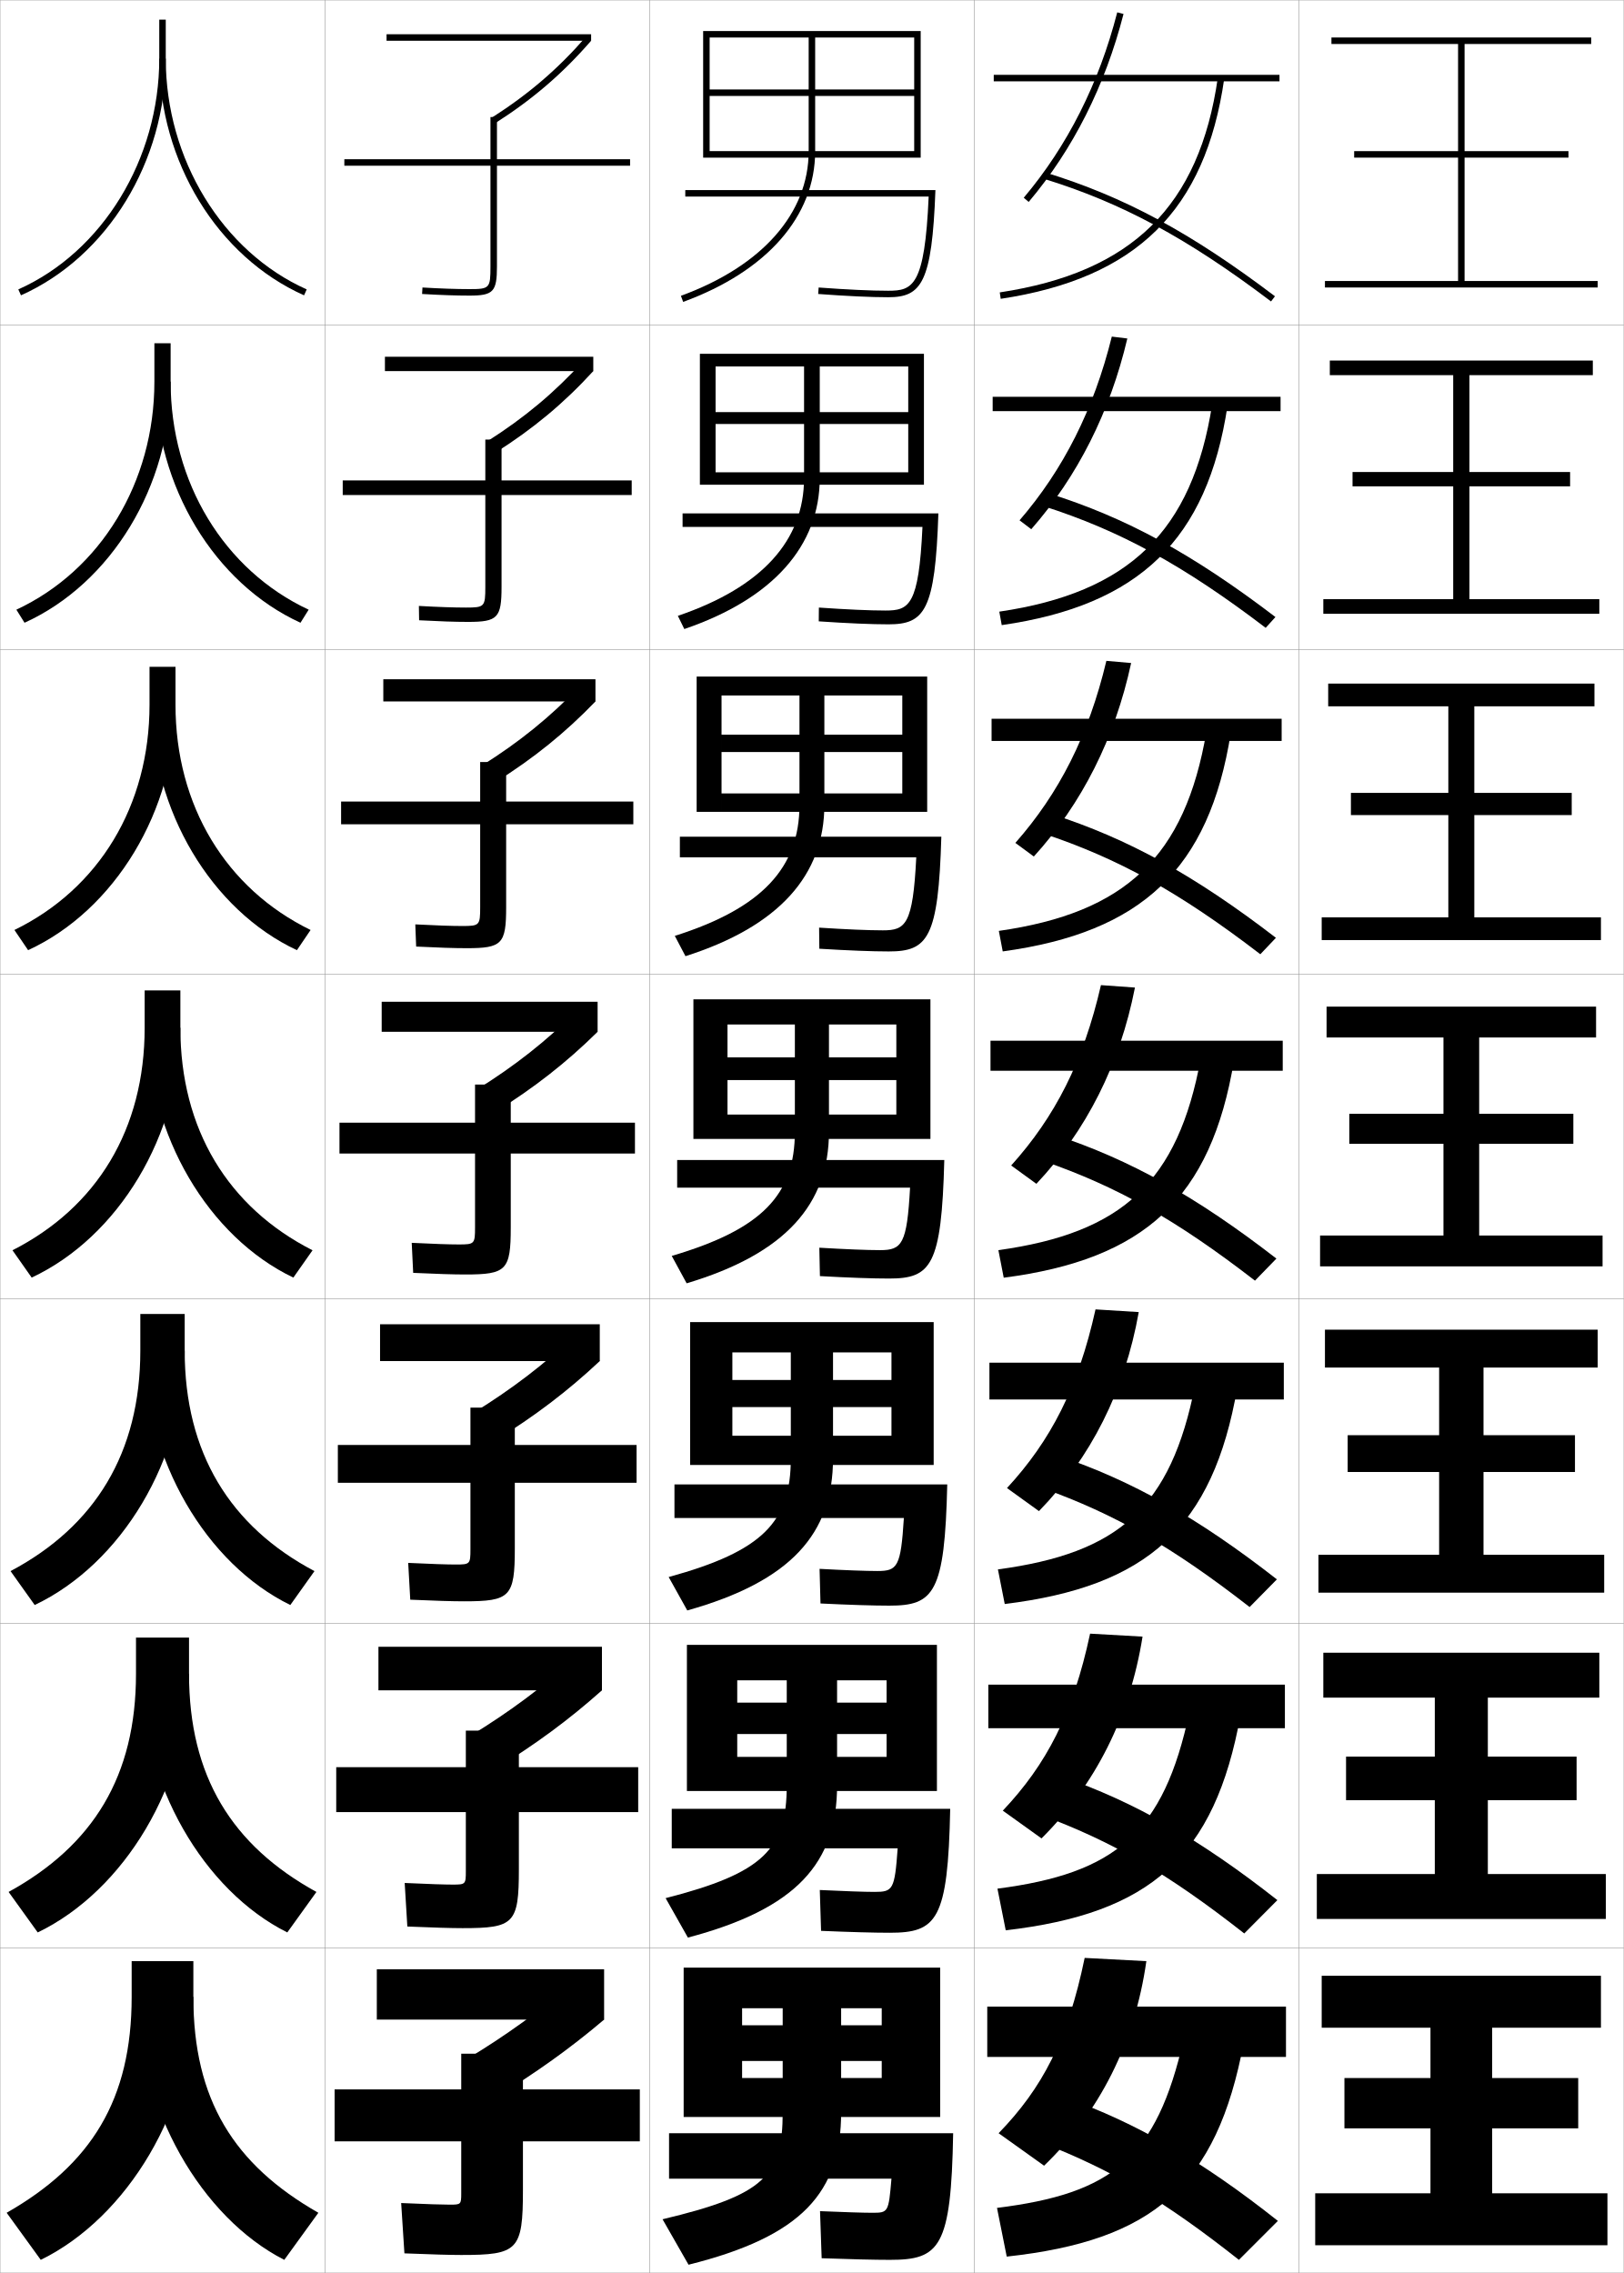
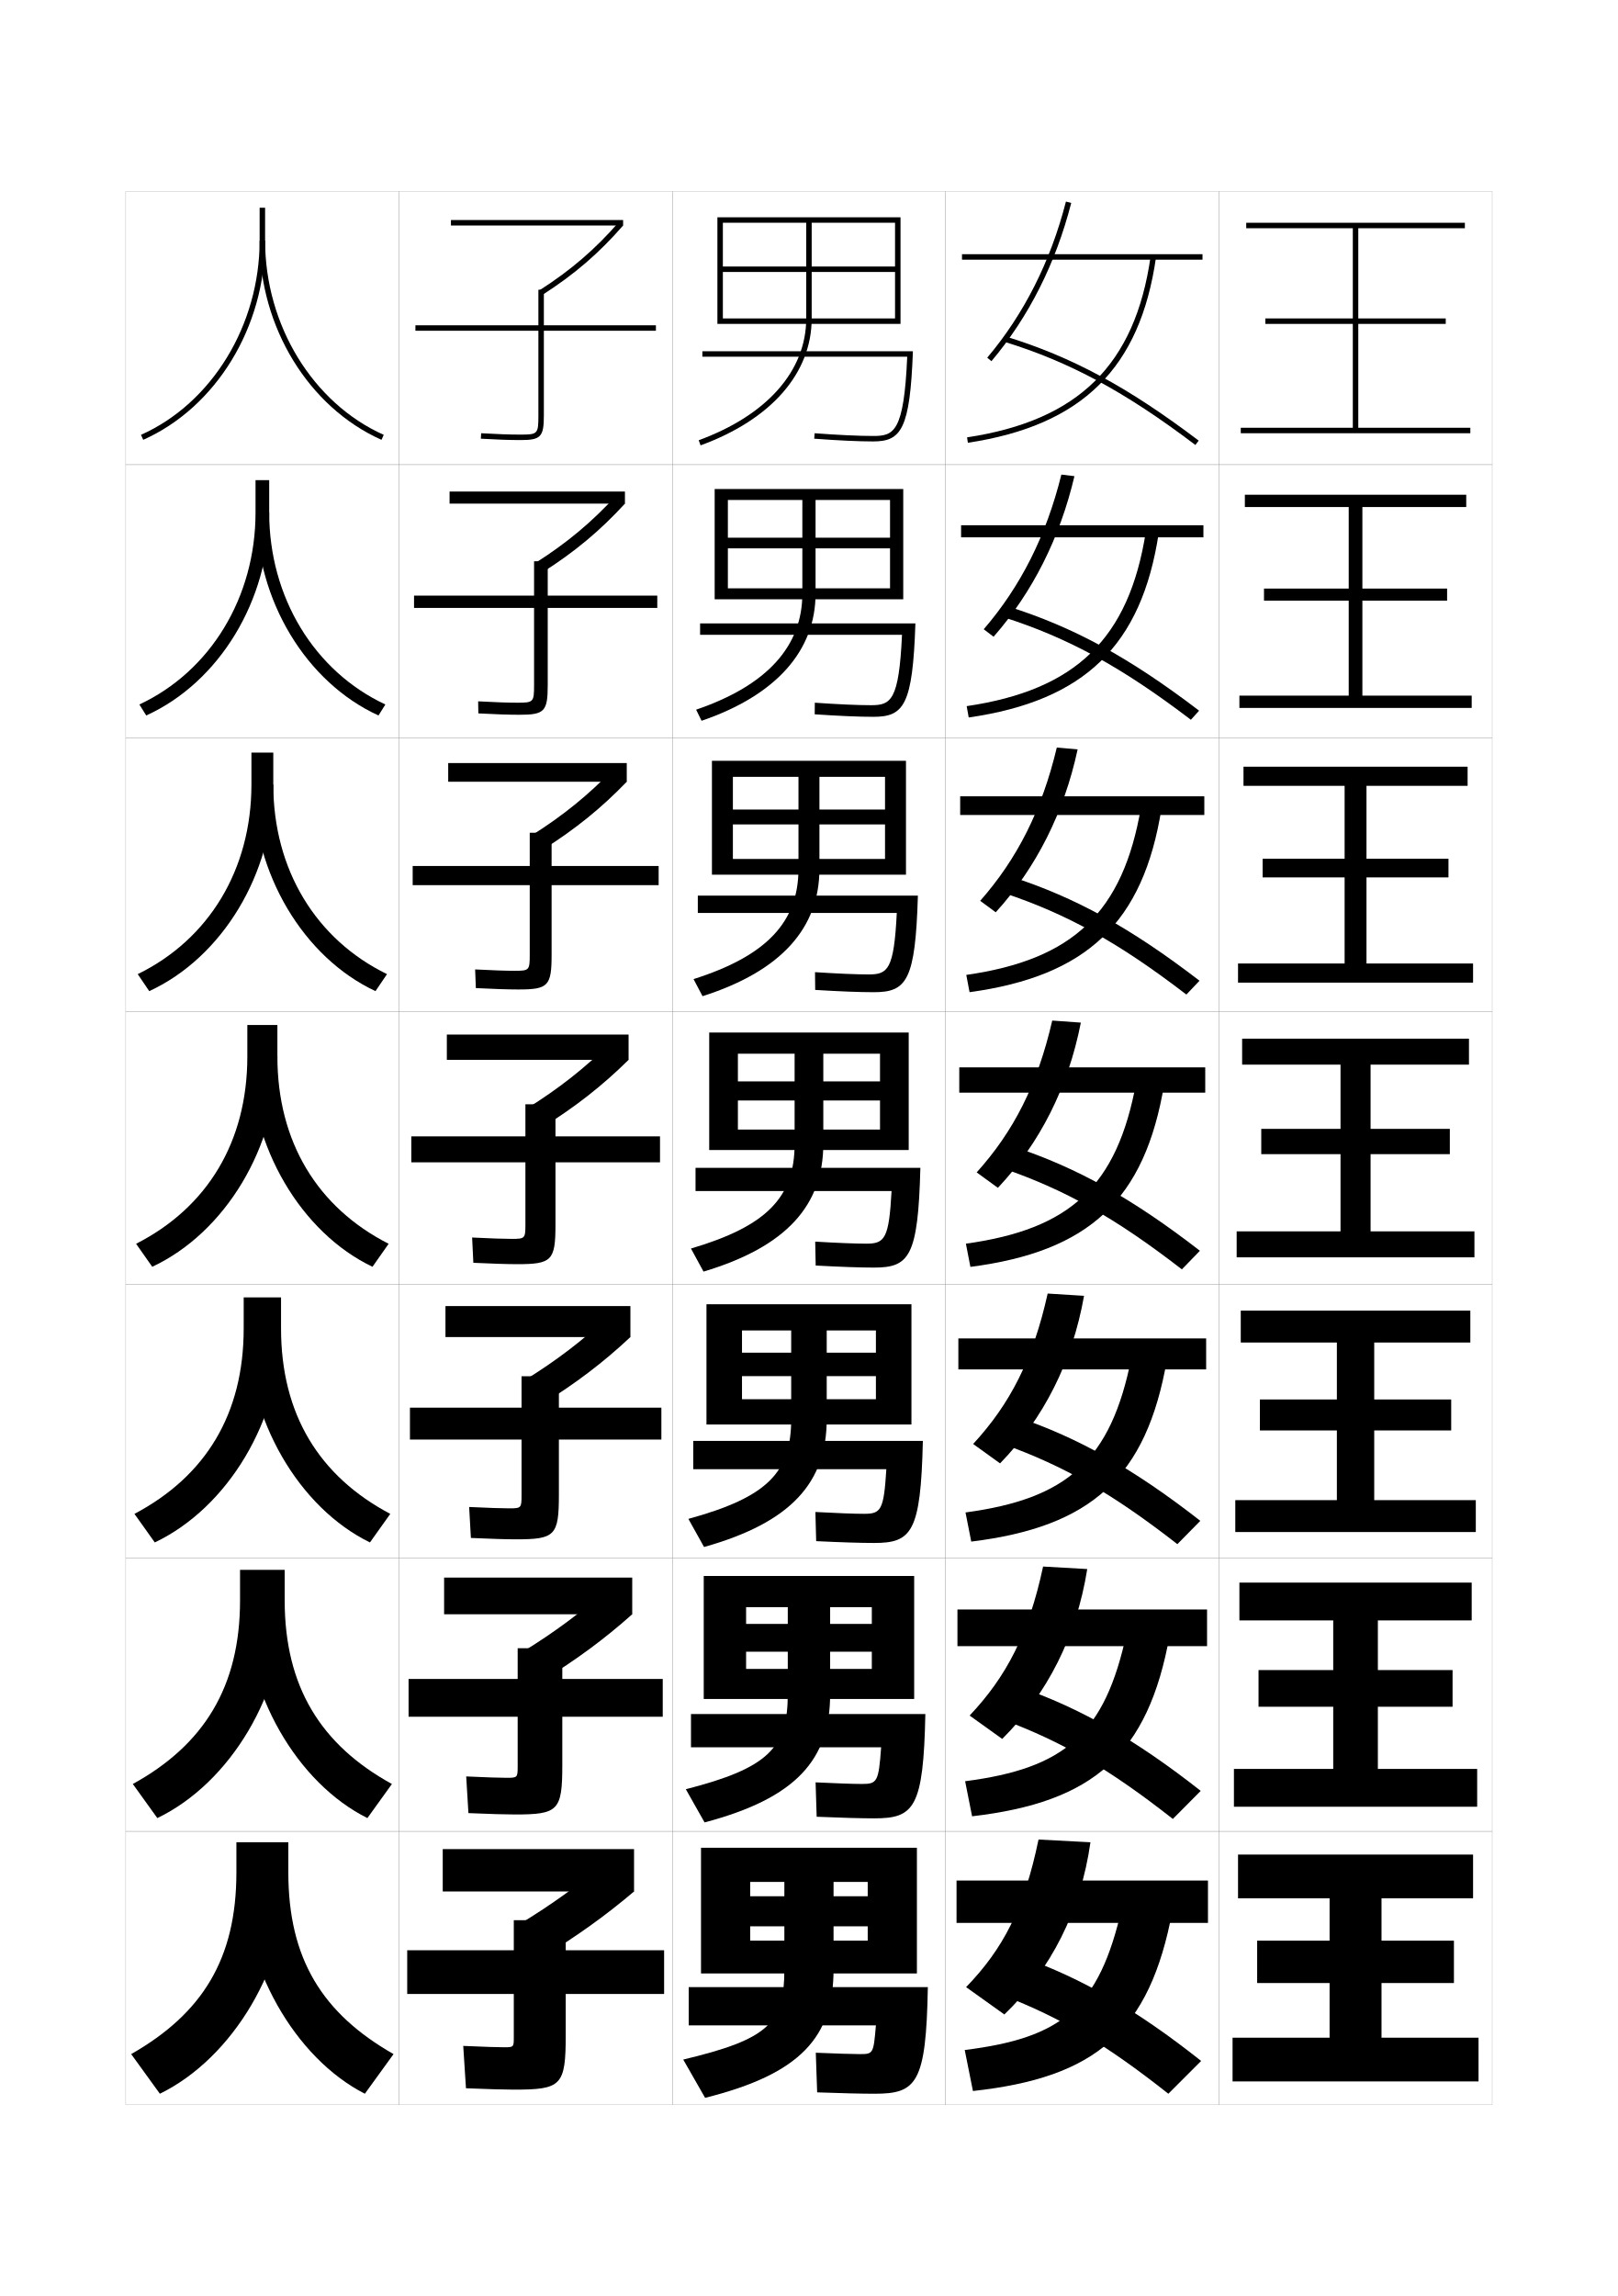
- <svg xmlns="http://www.w3.org/2000/svg" width="500.1" height="700.1" viewBox="0 0 500.1 700.1" overflow="visible" enable-background="new 0 0 500.1 700.1" xml:space="preserve">
-   <g id="glyphs">
+ <svg xmlns="http://www.w3.org/2000/svg" version="1.1" id="glyphs" x="0px" y="0px" width="592px" height="840px" viewBox="0 0 592 840" enable-background="new 0 0 592 840" xml:space="preserve">
+   <g>
+     <rect x="46" y="70" fill="none" stroke="#999999" stroke-width="0.1" width="100" height="100" />
+     <rect x="146" y="70" fill="none" stroke="#999999" stroke-width="0.1" width="100" height="100" />
+     <rect x="246" y="70" fill="none" stroke="#999999" stroke-width="0.1" width="100" height="100" />
+     <rect x="346" y="70" fill="none" stroke="#999999" stroke-width="0.1" width="100" height="100" />
+     <rect x="46" y="170" fill="none" stroke="#999999" stroke-width="0.1" width="100" height="100" />
+     <rect x="146" y="170" fill="none" stroke="#999999" stroke-width="0.1" width="100" height="100" />
+     <rect x="246" y="170" fill="none" stroke="#999999" stroke-width="0.1" width="100" height="100" />
+     <rect x="346" y="170" fill="none" stroke="#999999" stroke-width="0.1" width="100" height="100" />
+     <rect x="46" y="270" fill="none" stroke="#999999" stroke-width="0.1" width="100" height="100" />
+     <rect x="146" y="270" fill="none" stroke="#999999" stroke-width="0.1" width="100" height="100" />
+     <rect x="246" y="270" fill="none" stroke="#999999" stroke-width="0.1" width="100" height="100" />
+     <rect x="346" y="270" fill="none" stroke="#999999" stroke-width="0.1" width="100" height="100" />
+     <rect x="46" y="370" fill="none" stroke="#999999" stroke-width="0.1" width="100" height="100" />
+     <rect x="146" y="370" fill="none" stroke="#999999" stroke-width="0.1" width="100" height="100" />
+     <rect x="246" y="370" fill="none" stroke="#999999" stroke-width="0.1" width="100" height="100" />
+     <rect x="346" y="370" fill="none" stroke="#999999" stroke-width="0.1" width="100" height="100" />
+     <rect x="46" y="470" fill="none" stroke="#999999" stroke-width="0.1" width="100" height="100" />
+     <rect x="146" y="470" fill="none" stroke="#999999" stroke-width="0.1" width="100" height="100" />
+     <rect x="246" y="470" fill="none" stroke="#999999" stroke-width="0.1" width="100" height="100" />
+     <rect x="346" y="470" fill="none" stroke="#999999" stroke-width="0.1" width="100" height="100" />
+     <rect x="46" y="570" fill="none" stroke="#999999" stroke-width="0.1" width="100" height="100" />
+     <rect x="146" y="570" fill="none" stroke="#999999" stroke-width="0.1" width="100" height="100" />
+     <rect x="246" y="570" fill="none" stroke="#999999" stroke-width="0.1" width="100" height="100" />
+     <rect x="346" y="570" fill="none" stroke="#999999" stroke-width="0.1" width="100" height="100" />
+     <rect x="46" y="670" fill="none" stroke="#999999" stroke-width="0.1" width="100" height="100" />
+     <rect x="146" y="670" fill="none" stroke="#999999" stroke-width="0.1" width="100" height="100" />
+     <rect x="246" y="670" fill="none" stroke="#999999" stroke-width="0.1" width="100" height="100" />
+     <rect x="346" y="670" fill="none" stroke="#999999" stroke-width="0.1" width="100" height="100" />
+     <rect x="446" y="70" fill="none" stroke="#999999" stroke-width="0.1" width="100" height="100" />
+     <rect x="446" y="170" fill="none" stroke="#999999" stroke-width="0.1" width="100" height="100" />
+     <rect x="446" y="270" fill="none" stroke="#999999" stroke-width="0.1" width="100" height="100" />
+     <rect x="446" y="370" fill="none" stroke="#999999" stroke-width="0.1" width="100" height="100" />
+     <rect x="446" y="470" fill="none" stroke="#999999" stroke-width="0.1" width="100" height="100" />
+     <rect x="446" y="570" fill="none" stroke="#999999" stroke-width="0.1" width="100" height="100" />
+     <rect x="446" y="670" fill="none" stroke="#999999" stroke-width="0.1" width="100" height="100" />
+   </g>
+   <g>
+     <path d="M240,119h-41v-13h-2v13h-45v2h45v31c0,6.738-0.243,7-6.5,7c-3.961,0-8.82-0.167-14.441-0.498   l-0.117,1.996C181.602,160.831,186.5,161,190.5,161c7.388,0,8.5-1.178,8.5-9v-31h41V119z" />
+     <path d="M151.5,217.917v4.5h43.917v28.25c0,6.184-0.218,6.417-6,6.417   c-3.638,0-8.465-0.167-14.461-0.499l0.071,4.414   C181.181,261.331,186.173,261.5,190.083,261.5c9.151,0,10.333-1.218,10.333-10.833   v-28.25H240.5v-4.5h-40.084v-12.583h-4.999v12.583H151.5z" />
+     <path d="M151,316.833v7h42.833v25.5c0,5.63-0.192,5.833-5.5,5.833   c-3.314,0-8.107-0.167-14.48-0.5l0.261,6.832   C180.76,361.83,185.847,362,189.667,362c10.914,0,12.167-1.259,12.167-12.667v-25.5H241   v-7h-39.167v-12.167h-8v12.167H151z" />
+     <path d="M150.5,425.25h41.75V448c0,5.075-0.167,5.25-5,5.25c-2.99,0-7.751-0.167-14.5-0.5l0.45,9.25   c7.139,0.33,12.319,0.5,16.05,0.5c12.677,0,14-1.299,14-14.5v-22.75h38.25v-9.5h-38.25V404h-11v11.75   H150.5V425.25z" />
+     <path d="M150,515v11.667h40.833v20.499c0,4.521-0.142,4.667-4.5,4.667   c-2.667,0-7.542-0.158-14.667-0.5l0.634,11.334   c7.631,0.332,12.892,0.499,16.533,0.499c14.274,0,15.667-1.339,15.667-16.333   v-20.166h37.5V515h-37.5v-11.5h-13.667V515H150z" />
+     <path d="M149.5,614.25v13.833h39.917v18.25c0,3.967-0.116,4.084-4,4.084   c-2.343,0-7.334-0.149-14.833-0.5l0.816,13.416c8.124,0.336,13.465,0.5,17.017,0.5   c15.872,0,17.333-1.379,17.333-18.166v-17.584h36.75V614.25h-36.75V603h-16.333v11.25H149.5z" />
+     <path d="M188,745.5c0,3.412-0.091,3.5-3.5,3.5c-2.02,0-7.125-0.141-15-0.5l1,15.5   c8.616,0.339,14.038,0.5,17.5,0.5c17.469,0,19-1.419,19-20v-15h36v-16h-36v-11h-19v11h-39v16h39V745.5z" />
+   </g>
+   <g>
+     <rect x="165" y="80.5" width="63" height="2" />
+     <rect x="164.5" y="179.833" width="64.167" height="4.417" />
+     <rect x="164" y="279.167" width="65.333" height="6.833" />
+     <rect x="163.5" y="378.5" width="66.5" height="9.25" />
+     <rect x="163" y="477.833" width="67.667" height="11.334" />
+     <rect x="162.5" y="577.167" width="68.833" height="13.416" />
+     <rect x="162" y="676.5" width="70" height="15.5" />
+   </g>
+   <g>
+     <path d="M197.461,106.158l1.078,1.685C210.119,100.433,219.205,92.617,228,82.5l-1.51-1.312   C217.826,91.155,208.873,98.855,197.461,106.158z" />
+     <path d="M228.667,184.25l-3.175-3.011c-8.888,9.747-18.097,17.427-29.608,24.725   l2.648,3.404C210.245,201.944,219.605,194.152,228.667,184.25z" />
+     <path d="M229.333,286l-4.84-4.708c-9.112,9.527-18.577,17.187-30.187,24.48   l4.219,5.123C210.371,303.456,220.005,295.687,229.333,286z" />
+     <path d="M230,387.75l-6.505-6.406c-9.336,9.308-19.057,16.946-30.765,24.235l5.789,6.842   C210.497,404.967,220.405,397.222,230,387.75z" />
+     <path d="M230.667,489.167l-7.503-8.104c-9.56,9.088-19.536,16.705-31.343,23.99   l6.693,8.562C210.623,506.145,220.805,498.423,230.667,489.167z" />
+     <path d="M231.333,590.583l-8.502-9.802c-9.784,8.868-20.016,16.465-31.921,23.745   l7.596,10.28C210.749,607.322,221.206,599.625,231.333,590.583z" />
+     <path d="M222.5,680.5c-10.008,8.648-20.496,16.225-32.5,23.5l8.5,12c12.375-7.5,23.105-15.174,33.5-24   L222.5,680.5z" />
+   </g>
+   <path d="M295,81.5v35c0,19.165-14.34,35.407-39.344,44.561l0.688,1.878  C282.182,153.479,297,136.553,297,116.5v-35h30.5v16h-63v2h63v17h-63v2h65v-39h-67v39h2v-37H295z" />
+   <g>
+     <path d="M261.5,178.917V219.25h4.833v-36.334h27.25v34.25   c0,19.27-12.935,33.631-38.87,42.468l1.99,4.065   c27.373-9.343,41.713-25.706,41.713-46.533v-34.25h27.251v13.792h-59.334v3.916   h59.334v14.625h-59.334V219.25H330.5v-40.333H261.5z" />
+     <path d="M260.5,278.333V320h7.667v-35.792h24v33.625c0,19.374-11.531,31.855-38.396,40.374   l3.292,6.252c28.908-9.227,42.771-25.025,42.771-46.626v-33.625h24.001v11.958   h-55.667v5.458h55.667V314.25h-55.667V320H331.5v-41.667H260.5z" />
+     <path d="M259.5,377.75v43H270V385.5h20.75v33c0,19.479-10.126,30.079-37.922,38.28l4.594,8.439   C287.865,456.109,301.25,440.875,301.25,418.5v-33H322v10.125h-52v7h52v10.625h-52v7.5h62.5v-43H259.5z" />
+     <path d="M258.5,477.166v44h13V486.75h18v32.416c0,19.533-8.595,28.551-37.614,36.521   l5.729,10.293C289.594,556.986,302.5,542.315,302.5,519.166V486.75h18v8.125h-49v8.584h49v8.457h-49   v9.25h62v-44H258.5z" />
+     <path d="M257.5,576.583v45H273V588h15.25v31.833c0,19.586-7.063,27.021-37.307,34.761   l6.865,12.146C291.322,657.862,303.75,643.756,303.75,619.833V588H319v6.125h-46v10.167h46v6.291   h-46v11h61.5v-45H257.5z" />
+   </g>
+   <path d="M287,688.5v32c0,19.64-5.531,25.492-37,33l8,14c35.05-8.761,47-22.304,47-47v-32h12.5v5.25h-43v11  h43V710h-43v12h61v-46h-79v46h18v-33.5H287z" />
+   <g>
+     <rect x="350" y="688" width="92" height="15.5" />
+     <rect x="350.333" y="588.833" width="91.333" height="13.417" />
+     <rect x="350.667" y="489.667" width="90.666" height="11.333" />
+     <rect x="351" y="390.5" width="90" height="9.25" />
+     <rect x="351.333" y="291.333" width="89.333" height="6.833" />
+     <rect x="351.667" y="192.167" width="88.666" height="4.417" />
+     <rect x="352" y="93" width="88" height="2" />
+   </g>
+   <g>
+     <path d="M380,673c-5.215,25.271-13.062,40.123-26.5,54l14,10c17.047-16.439,27.924-37.813,31.5-63   L380,673z" />
+     <path d="M381.672,573.125c-5.285,24.712-13.44,40.291-26.883,54.518l11.922,8.548   c16.483-16.4,27.185-37.458,31.117-62.149L381.672,573.125z" />
+     <path d="M383.344,473.251c-5.355,24.153-13.817,40.459-27.266,55.034l9.844,7.097   c15.919-16.361,26.446-37.104,30.734-61.299L383.344,473.251z" />
+     <path d="M385.016,373.376c-5.426,23.595-14.194,40.627-27.648,55.552l7.766,5.645   c15.355-16.322,25.707-36.748,30.352-60.448L385.016,373.376z" />
+     <path d="M394.312,274.166l-7.625-0.665c-5.496,23.036-14.571,40.795-28.031,56.069   l5.687,4.193C379.135,317.48,389.312,297.37,394.312,274.166z" />
+     <path d="M393.141,174.208l-4.781-0.582c-5.567,22.478-14.949,40.964-28.413,56.587   l3.607,2.741C377.782,216.71,387.783,196.916,393.141,174.208z" />
+     <path d="M361.235,130.855l1.529,1.289c13.664-16.204,23.49-35.683,29.204-57.896   l-1.938-0.498C384.394,95.67,374.705,114.883,361.235,130.855z" />
+   </g>
+   <g>
+     <path d="M367,730c21.287,8.312,37.229,17.61,60.5,36l12-12c-23.521-18.649-43.721-30.287-65.5-38   L367,730z" />
+     <path d="M429.149,665.466l10.201-10.266c-23.925-18.814-44.178-30.355-66.385-38.026   l-5.932,11.985C388.792,637.317,405.467,646.894,429.149,665.466z" />
+     <path d="M430.799,564.933l8.402-8.531c-24.329-18.979-44.634-30.424-67.271-38.053   l-4.861,9.971C389.297,536.323,406.704,546.177,430.799,564.933z" />
+     <path d="M432.448,464.398l6.604-6.797c-24.733-19.145-45.091-30.491-68.155-38.079   l-3.793,7.956C389.802,435.329,407.941,445.46,432.448,464.398z" />
+     <path d="M434.098,363.864l4.805-5.062c-25.138-19.31-45.548-30.559-69.041-38.105   l-2.724,5.941C390.307,334.334,409.178,344.743,434.098,363.864z" />
+     <path d="M435.747,263.331l3.006-3.328c-25.541-19.475-46.004-30.627-69.926-38.132   l-1.654,3.927C390.812,233.34,410.415,244.026,435.747,263.331z" />
+     <path d="M367.207,124.956c24.109,7.39,44.445,18.354,70.189,37.841l1.207-1.594   c-25.945-19.64-46.46-30.695-70.811-38.159L367.207,124.956z" />
+   </g>
+   <g>
+     <path d="M353,750l3,15c44.863-4.904,64.684-21.497,73-66l-18.5-1   C402.131,734.83,388.452,745.576,353,750z" />
+     <path d="M353.142,651.669l2.55,12.829c44.352-5.144,64.406-22.452,72.307-66.308   l-15.747-0.881C404.332,634.603,389.48,646.952,353.142,651.669z" />
+     <path d="M353.284,553.337l2.099,10.659c43.84-5.384,64.13-23.406,71.614-66.615   l-12.994-0.762C406.533,534.374,390.508,548.327,353.284,553.337z" />
+     <path d="M353.426,455.006l1.648,8.488c43.328-5.623,63.853-24.361,70.921-66.923   l-10.24-0.642C408.734,434.146,391.536,449.703,353.426,455.006z" />
+     <path d="M353.567,356.674l1.198,6.318c42.815-5.856,63.575-25.323,70.228-67.231   l-7.487-0.522C410.935,333.911,392.564,351.083,353.567,356.674z" />
+     <path d="M353.709,258.343l0.749,4.148c42.303-6.089,63.298-26.285,69.534-67.54   l-4.734-0.402C413.136,233.676,393.594,252.463,353.709,258.343z" />
+     <path d="M353.851,160.011l0.299,1.978c41.79-6.322,63.021-27.246,68.841-67.848   l-1.98-0.283C415.336,133.441,394.623,153.844,353.851,160.011z" />
+   </g>
+   <g>
+     <polygon points="497,156.5 497,118.5 529,118.5 529,116.5 497,116.5 497,83.5 536,83.5 536,81.5 456,81.5 456,83.5 495,83.5    495,116.5 463,116.5 463,118.5 495,118.5 495,156.5 454,156.5 454,158.5 538,158.5 538,156.5  " />
+     <polygon points="455.5,181 455.5,185.5 493.5,185.5 493.5,215.333 462.5,215.333 462.5,219.75    493.5,219.75 493.5,254.5 453.5,254.5 453.5,259 538.5,259 538.5,254.5 498.5,254.5 498.5,219.75    529.5,219.75 529.5,215.333 498.5,215.333 498.5,185.5 536.5,185.5 536.5,181  " />
+     <polygon points="455,280.5 455,287.5 492,287.5 492,314.167 462,314.167 462,321 492,321 492,352.5 453,352.5 453,359.5    539,359.5 539,352.5 500,352.5 500,321 530,321 530,314.167 500,314.167 500,287.5 537,287.5 537,280.5  " />
+     <polygon points="454.5,380 454.5,389.5 490.5,389.5 490.5,413 461.5,413 461.5,422.25 490.5,422.25 490.5,450.5 452.5,450.5    452.5,460 539.5,460 539.5,450.5 501.5,450.5 501.5,422.25 530.5,422.25 530.5,413 501.5,413 501.5,389.5 537.5,389.5 537.5,380     " />
+     <polygon points="454,479.5 454,491.166 489.166,491.166 489.166,512 461,512 461,523.333    489.166,523.333 489.166,548.833 452,548.833 452,560.5 540,560.5 540,548.833 502.833,548.833    502.833,523.333 531,523.333 531,512 502.833,512 502.833,491.166 538,491.166 538,479.5  " />
+     <polygon points="453.5,579 453.5,592.833 487.833,592.833 487.833,611 460.5,611 460.5,624.417    487.833,624.417 487.833,647.167 451.5,647.167 451.5,661 540.5,661 540.5,647.167    504.167,647.167 504.167,624.417 531.5,624.417 531.5,611 504.167,611 504.167,592.833    538.5,592.833 538.5,579  " />
+     <polygon points="505.5,745.5 505.5,725.5 532,725.5 532,710 505.5,710 505.5,694.5 539,694.5 539,678.5 453,678.5 453,694.5    486.5,694.5 486.5,710 460,710 460,725.5 486.5,725.5 486.5,745.5 451,745.5 451,761.5 541,761.5 541,745.5  " />
+   </g>
+   <g>
    <g>
-       <rect x="0.05" y="0.05" fill="none" stroke="#999999" stroke-width="0.1" width="100" height="100" />
-       <rect x="100.05" y="0.05" fill="none" stroke="#999999" stroke-width="0.1" width="100" height="100" />
-       <rect x="200.05" y="0.05" fill="none" stroke="#999999" stroke-width="0.1" width="100" height="100" />
-       <rect x="300.05" y="0.05" fill="none" stroke="#999999" stroke-width="0.1" width="100" height="100" />
-       <rect x="0.05" y="100.05" fill="none" stroke="#999999" stroke-width="0.1" width="100" height="100" />
-       <rect x="100.05" y="100.05" fill="none" stroke="#999999" stroke-width="0.1" width="100" height="100" />
-       <rect x="200.05" y="100.05" fill="none" stroke="#999999" stroke-width="0.1" width="100" height="100" />
-       <rect x="300.05" y="100.05" fill="none" stroke="#999999" stroke-width="0.1" width="100" height="100" />
-       <rect x="0.05" y="200.05" fill="none" stroke="#999999" stroke-width="0.1" width="100" height="100" />
-       <rect x="100.05" y="200.05" fill="none" stroke="#999999" stroke-width="0.1" width="100" height="100" />
-       <rect x="200.05" y="200.05" fill="none" stroke="#999999" stroke-width="0.1" width="100" height="100" />
-       <rect x="300.05" y="200.05" fill="none" stroke="#999999" stroke-width="0.1" width="100" height="100" />
-       <rect x="0.05" y="300.05" fill="none" stroke="#999999" stroke-width="0.1" width="100" height="100" />
-       <rect x="100.05" y="300.05" fill="none" stroke="#999999" stroke-width="0.1" width="100" height="100" />
-       <rect x="200.05" y="300.05" fill="none" stroke="#999999" stroke-width="0.1" width="100" height="100" />
-       <rect x="300.05" y="300.05" fill="none" stroke="#999999" stroke-width="0.1" width="100" height="100" />
-       <rect x="0.05" y="400.05" fill="none" stroke="#999999" stroke-width="0.1" width="100" height="100" />
-       <rect x="100.05" y="400.05" fill="none" stroke="#999999" stroke-width="0.1" width="100" height="100" />
-       <rect x="200.05" y="400.05" fill="none" stroke="#999999" stroke-width="0.1" width="100" height="100" />
-       <rect x="300.05" y="400.05" fill="none" stroke="#999999" stroke-width="0.1" width="100" height="100" />
-       <rect x="0.05" y="500.05" fill="none" stroke="#999999" stroke-width="0.1" width="100" height="100" />
-       <rect x="100.05" y="500.05" fill="none" stroke="#999999" stroke-width="0.1" width="100" height="100" />
-       <rect x="200.05" y="500.05" fill="none" stroke="#999999" stroke-width="0.1" width="100" height="100" />
-       <rect x="300.05" y="500.05" fill="none" stroke="#999999" stroke-width="0.1" width="100" height="100" />
-       <rect x="0.05" y="600.05" fill="none" stroke="#999999" stroke-width="0.1" width="100" height="100" />
-       <rect x="100.05" y="600.05" fill="none" stroke="#999999" stroke-width="0.1" width="100" height="100" />
-       <rect x="200.05" y="600.05" fill="none" stroke="#999999" stroke-width="0.1" width="100" height="100" />
-       <rect x="300.05" y="600.05" fill="none" stroke="#999999" stroke-width="0.1" width="100" height="100" />
-       <rect x="400.05" y="0.05" fill="none" stroke="#999999" stroke-width="0.1" width="100" height="100" />
-       <rect x="400.05" y="100.05" fill="none" stroke="#999999" stroke-width="0.1" width="100" height="100" />
-       <rect x="400.05" y="200.05" fill="none" stroke="#999999" stroke-width="0.1" width="100" height="100" />
-       <rect x="400.05" y="300.05" fill="none" stroke="#999999" stroke-width="0.1" width="100" height="100" />
-       <rect x="400.05" y="400.05" fill="none" stroke="#999999" stroke-width="0.1" width="100" height="100" />
-       <rect x="400.05" y="500.05" fill="none" stroke="#999999" stroke-width="0.1" width="100" height="100" />
-       <rect x="400.05" y="600.05" fill="none" stroke="#999999" stroke-width="0.1" width="100" height="100" />
+       <path d="M95,76v12c0,30.923-17.444,59.491-43.408,71.087l0.816,1.826    C79.08,149.001,97,119.699,97,88V76H95z" />
+       <path d="M95,88c0,31.699,17.92,61.001,44.592,72.913l0.816-1.826    C114.444,147.491,97,118.923,97,88H95z" />
    </g>
    <g>
-       <path d="M194.05,49.05h-41v-13h-2v13h-45v2h45v31c0,6.738-0.243,7-6.5,7      c-3.961,0-8.82-0.167-14.441-0.498l-0.117,1.996      c5.66,0.333,10.559,0.502,14.559,0.502c7.388,0,8.5-1.178,8.5-9v-31h41V49.05z" />
-       <path d="M105.55,147.966v4.5h43.917v28.25c0,6.184-0.218,6.417-6,6.417      c-3.638,0-8.465-0.167-14.461-0.499l0.071,4.414      c6.153,0.332,11.146,0.501,15.056,0.501c9.151,0,10.333-1.218,10.333-10.833      v-28.25h40.084v-4.5h-40.084v-12.583h-4.999v12.583H105.55z" />
-       <path d="M105.05,246.883v7h42.833v25.5c0,5.63-0.192,5.833-5.5,5.833      c-3.314,0-8.107-0.167-14.48-0.5l0.261,6.832      c6.646,0.331,11.732,0.501,15.552,0.501c10.914,0,12.167-1.259,12.167-12.667      v-25.5h39.167v-7h-39.167v-12.167h-8v12.167H105.05z" />
-       <path d="M104.55,355.3h41.75v22.75c0,5.075-0.167,5.25-5,5.25c-2.99,0-7.751-0.167-14.5-0.5      l0.45,9.25c7.139,0.33,12.319,0.5,16.05,0.5c12.677,0,14-1.299,14-14.5v-22.75h38.25v-9.5      h-38.25v-11.75h-11v11.75h-41.75V355.3z" />
-       <path d="M104.05,445.05v11.667h40.833v20.499c0,4.521-0.142,4.667-4.5,4.667      c-2.667,0-7.542-0.158-14.667-0.5l0.634,11.334      c7.631,0.332,12.892,0.499,16.533,0.499c14.274,0,15.667-1.339,15.667-16.333      v-20.166h37.5v-11.667h-37.5v-11.5h-13.667v11.5H104.05z" />
-       <path d="M103.55,544.3v13.833h39.917v18.25c0,3.967-0.116,4.084-4,4.084      c-2.343,0-7.334-0.149-14.833-0.5l0.816,13.416c8.124,0.336,13.465,0.5,17.017,0.5      c15.872,0,17.333-1.379,17.333-18.166v-17.584h36.75v-13.833h-36.75v-11.25h-16.333v11.25      H103.55z" />
-       <path d="M142.05,675.55c0,3.412-0.091,3.5-3.5,3.5c-2.02,0-7.125-0.141-15-0.5l1,15.5      c8.616,0.339,14.038,0.5,17.5,0.5c17.469,0,19-1.419,19-20v-15h36v-16h-36v-11h-19v11h-39v16h39V675.55z      " />
+       <path d="M50.993,257.739l2.514,4.022c26.66-12.093,44.993-42.106,44.993-74.262    v-11.833H93.5v11.833C93.5,218.542,76.973,245.597,50.993,257.739z" />
+       <path d="M138.493,261.761c-26.472-12.093-44.66-42.106-44.66-74.262h4.667    c0,31.043,16.527,58.098,42.507,70.239L138.493,261.761z" />
    </g>
    <g>
-       <rect x="119.05" y="10.55" width="63" height="2" />
-       <rect x="118.549" y="109.883" width="64.167" height="4.417" />
-       <rect x="118.05" y="209.216" width="65.333" height="6.833" />
-       <rect x="117.55" y="308.55" width="66.5" height="9.25" />
-       <rect x="117.049" y="407.883" width="67.667" height="11.334" />
-       <rect x="116.55" y="507.217" width="68.833" height="13.416" />
-       <rect x="116.05" y="606.55" width="70" height="15.5" />
+       <path d="M50.395,356.391l4.211,6.218C81.255,350.336,100,319.611,100,287v-11.667h-8V287    C92,318.163,76.391,343.704,50.395,356.391z" />
+       <path d="M137.395,362.609C111.123,350.336,92.667,319.611,92.667,287H100    c0,31.163,15.609,56.704,41.605,69.391L137.395,362.609z" />
    </g>
    <g>
-       <path d="M151.511,36.208l1.078,1.685c11.58-7.409,20.666-15.225,29.461-25.342      l-1.51-1.312C171.876,21.205,162.923,28.905,151.511,36.208z" />
-       <path d="M182.716,114.3l-3.175-3.011c-8.888,9.747-18.097,17.427-29.608,24.725      l2.648,3.404C164.295,131.994,173.655,124.202,182.716,114.3z" />
-       <path d="M183.383,216.05l-4.84-4.708c-9.112,9.527-18.577,17.187-30.187,24.48      l4.219,5.123C164.421,233.505,174.055,225.737,183.383,216.05z" />
-       <path d="M184.05,317.8l-6.505-6.406c-9.336,9.308-19.057,16.946-30.765,24.235      l5.789,6.842C164.547,335.017,174.455,327.271,184.05,317.8z" />
-       <path d="M184.716,419.217l-7.503-8.104c-9.56,9.088-19.536,16.705-31.343,23.99      l6.693,8.562C164.673,436.194,174.855,428.473,184.716,419.217z" />
-       <path d="M185.383,520.633l-8.502-9.802c-9.784,8.868-20.016,16.465-31.921,23.745      l7.596,10.28C164.799,537.372,175.255,529.675,185.383,520.633z" />
-       <path d="M176.55,610.55c-10.008,8.648-20.496,16.225-32.5,23.5l8.5,12      c12.375-7.5,23.105-15.174,33.5-24L176.55,610.55z" />
+       <path d="M49.796,455.043l5.908,8.414C82.342,451.004,101.5,419.566,101.5,386.5V375h-11v11.5    C90.5,417.783,75.809,441.811,49.796,455.043z" />
+       <path d="M136.296,463.457C110.225,451.004,91.5,419.566,91.5,386.5h10    c0,31.283,14.691,55.311,40.704,68.543L136.296,463.457z" />
    </g>
    <g>
-       <path d="M249.05,11.55v35c0,19.165-14.34,35.407-39.344,44.561l0.688,1.878      c25.838-9.459,40.656-26.386,40.656-46.439v-35h30.5v16h-63v2h63v17h-63v2h65v-39h-67v39h2v-37H249.05      z" />
-       <path d="M215.549,108.966v40.333h4.833v-36.417h27.25v34.333      c0,19.27-12.935,33.631-38.87,42.468l1.99,4.065      c27.373-9.343,41.713-25.706,41.713-46.533v-34.333h27.251v14.042h-59.334v3.666      h59.334v14.875h-59.334v3.833h64.167v-40.333H215.549z" />
-       <path d="M214.55,208.383v41.667h7.667v-35.833h24v33.667      c0,19.374-11.53,31.855-38.396,40.374l3.292,6.252      c28.908-9.227,42.771-25.025,42.771-46.626v-33.667h24v12.083h-55.666v5.333      h55.666v12.75h-55.666v5.667h63.333v-41.667H214.55z" />
-       <path d="M213.55,307.8v43h10.5v-35.25h20.75v33c0,19.479-10.126,30.079-37.922,38.28      l4.594,8.439c30.443-9.11,43.828-24.345,43.828-46.72v-33h20.75v10.125h-52v7h52v10.625h-52v7.5      h62.5v-43H213.55z" />
-       <path d="M212.549,407.216v44.001h13v-34.667h18v32.667      c0,19.531-8.595,28.55-37.615,36.52l5.729,10.293      c31.979-8.994,44.886-23.664,44.886-46.812v-32.667h18v8.5h-49v8.333h49      v8.834h-49v9h62v-44.001H212.549z" />
-       <path d="M211.55,506.633v45h15.5v-34.083h15.25v32.333      c0,19.586-7.063,27.021-37.307,34.761l6.865,12.146      c33.514-8.878,45.942-22.984,45.942-46.907v-32.333h15.25v6.875h-46v9.667h46v7.041h-46      v10.5h61.5v-45H211.55z" />
-       <path d="M241.05,618.55v32c0,19.64-5.531,25.492-37,33l8,14c35.05-8.761,47-22.304,47-47v-32      h12.5v5.25h-43v11h43v5.25h-43v12h61v-46h-79v46h18v-33.5H241.05z" />
+       <path d="M49.197,553.861l7.439,10.443C83.262,551.671,102.833,519.522,102.833,486    v-11.333H89.167V486C89.167,517.403,75.226,540.083,49.197,553.861z" />
+       <path d="M135.363,564.305C109.492,551.671,90.5,519.522,90.5,486h12.333    c0,31.403,13.941,54.083,39.969,67.861L135.363,564.305z" />
    </g>
    <g>
-       <rect x="304.05" y="618.05" width="92" height="15.5" />
-       <rect x="304.383" y="518.883" width="91.333" height="13.417" />
-       <rect x="304.717" y="419.717" width="90.666" height="11.333" />
-       <rect x="305.05" y="320.55" width="90" height="9.25" />
-       <rect x="305.383" y="221.383" width="89.333" height="6.833" />
-       <rect x="305.717" y="122.216" width="88.666" height="4.417" />
-       <rect x="306.05" y="23.05" width="88" height="2" />
+       <path d="M48.599,652.681l8.97,12.472C84.182,652.339,104.167,619.479,104.167,585.5    v-11.167H87.833V585.5C87.833,617.024,74.643,638.356,48.599,652.681z" />
+       <path d="M134.432,665.152C108.761,652.339,89.5,619.479,89.5,585.5h14.667    c0,31.524,13.19,52.856,39.235,67.181L134.432,665.152z" />
    </g>
    <g>
-       <path d="M334.05,603.05c-5.215,25.271-13.062,40.123-26.5,54l14,10      c17.047-16.439,27.924-37.813,31.5-63L334.05,603.05z" />
-       <path d="M335.722,503.175c-5.285,24.712-13.44,40.291-26.883,54.518l11.922,8.548      c16.483-16.4,27.185-37.458,31.117-62.149L335.722,503.175z" />
-       <path d="M337.394,403.301c-5.355,24.153-13.817,40.459-27.266,55.034l9.844,7.097      c15.919-16.361,26.446-37.104,30.734-61.299L337.394,403.301z" />
-       <path d="M339.065,303.426c-5.426,23.595-14.194,40.627-27.648,55.552l7.766,5.645      c15.355-16.322,25.707-36.748,30.352-60.448L339.065,303.426z" />
-       <path d="M348.362,204.215l-7.625-0.665c-5.496,23.036-14.571,40.795-28.031,56.069      l5.687,4.193C333.185,247.53,343.361,227.419,348.362,204.215z" />
-       <path d="M347.19,104.257l-4.781-0.582c-5.567,22.478-14.949,40.964-28.413,56.587      l3.607,2.741C331.832,146.76,341.833,126.966,347.19,104.257z" />
-       <path d="M315.285,60.905l1.529,1.289c13.664-16.204,23.49-35.683,29.204-57.896      l-1.938-0.498C338.443,25.72,328.755,44.933,315.285,60.905z" />
-     </g>
-     <g>
-       <path d="M321.05,660.05c21.287,8.312,37.229,17.61,60.5,36l12-12      c-23.521-18.649-43.721-30.287-65.5-38L321.05,660.05z" />
-       <path d="M383.199,595.516L393.4,585.25c-23.925-18.814-44.178-30.355-66.385-38.026      l-5.932,11.985C342.842,567.367,359.517,576.943,383.199,595.516z" />
-       <path d="M384.849,494.982l8.402-8.531c-24.329-18.979-44.634-30.424-67.271-38.053      l-4.861,9.971C343.347,466.373,360.754,476.227,384.849,494.982z" />
-       <path d="M386.498,394.448l6.604-6.797c-24.733-19.145-45.091-30.491-68.155-38.079      l-3.793,7.956C343.852,365.379,361.991,375.51,386.498,394.448z" />
-       <path d="M388.147,293.914l4.805-5.062c-25.138-19.31-45.548-30.559-69.041-38.105      l-2.724,5.941C344.356,264.384,363.228,274.792,388.147,293.914z" />
-       <path d="M389.797,193.38l3.006-3.328c-25.541-19.475-46.004-30.627-69.926-38.132      l-1.654,3.927C344.861,163.39,364.465,174.076,389.797,193.38z" />
-       <path d="M321.257,55.006c24.109,7.39,44.445,18.354,70.189,37.841l1.207-1.594      C366.708,71.613,346.193,60.558,321.843,53.094L321.257,55.006z" />
-     </g>
-     <g>
-       <path d="M307.05,680.05l3,15c44.863-4.904,64.684-21.497,73-66l-18.5-1      C356.181,664.88,342.502,675.626,307.05,680.05z" />
-       <path d="M307.191,581.719l2.55,12.829c44.352-5.144,64.406-22.452,72.307-66.308      l-15.747-0.881C358.382,564.652,343.53,577.002,307.191,581.719z" />
-       <path d="M307.334,483.387l2.099,10.659c43.84-5.384,64.13-23.406,71.614-66.615      l-12.994-0.762C360.583,464.424,344.558,478.377,307.334,483.387z" />
-       <path d="M307.476,385.056l1.648,8.488c43.328-5.623,63.853-24.361,70.921-66.923      l-10.24-0.642C362.784,364.196,345.586,379.753,307.476,385.056z" />
-       <path d="M307.617,286.724l1.198,6.318c42.815-5.856,63.575-25.323,70.228-67.231      l-7.487-0.522C364.984,263.961,346.614,281.133,307.617,286.724z" />
-       <path d="M307.759,188.393l0.749,4.148c42.303-6.089,63.298-26.285,69.534-67.54      l-4.734-0.402C367.186,163.726,347.644,182.513,307.759,188.393z" />
-       <path d="M307.9,90.061l0.299,1.978c41.79-6.322,63.021-27.246,68.841-67.848      l-1.98-0.283C369.386,63.491,348.673,83.894,307.9,90.061z" />
-     </g>
-     <g>
-       <polygon points="451.05,86.55 451.05,48.55 483.05,48.55 483.05,46.55       451.05,46.55 451.05,13.55 490.05,13.55 490.05,11.55 410.05,11.55       410.05,13.55 449.05,13.55 449.05,46.55 417.05,46.55 417.05,48.55       449.05,48.55 449.05,86.55 408.05,86.55 408.05,88.55 492.05,88.55       492.05,86.55 " />
-       <polygon points="409.55,111.049 409.55,115.549 447.55,115.549 447.55,145.383       416.55,145.383 416.55,149.8 447.55,149.8 447.55,184.549 407.55,184.549       407.55,189.05 492.55,189.05 492.55,184.549 452.55,184.549 452.55,149.8       483.55,149.8 483.55,145.383 452.55,145.383 452.55,115.549 490.55,115.549       490.55,111.049 " />
-       <polygon points="409.05,210.55 409.05,217.55 446.05,217.55 446.05,244.216       416.05,244.216 416.05,251.05 446.05,251.05 446.05,282.55 407.05,282.55       407.05,289.55 493.05,289.55 493.05,282.55 454.05,282.55 454.05,251.05       484.05,251.05 484.05,244.216 454.05,244.216 454.05,217.55 491.05,217.55       491.05,210.55 " />
-       <polygon points="408.55,310.05 408.55,319.55 444.55,319.55 444.55,343.05       415.55,343.05 415.55,352.3 444.55,352.3 444.55,380.55 406.55,380.55       406.55,390.05 493.55,390.05 493.55,380.55 455.55,380.55 455.55,352.3       484.55,352.3 484.55,343.05 455.55,343.05 455.55,319.55 491.55,319.55       491.55,310.05 " />
-       <polygon points="408.05,409.55 408.05,421.216 443.216,421.216 443.216,442.05       415.05,442.05 415.05,453.383 443.216,453.383 443.216,478.883 406.05,478.883       406.05,490.55 494.05,490.55 494.05,478.883 456.883,478.883 456.883,453.383       485.05,453.383 485.05,442.05 456.883,442.05 456.883,421.216 492.05,421.216       492.05,409.55 " />
-       <polygon points="407.55,509.05 407.55,522.883 441.883,522.883 441.883,541.05       414.55,541.05 414.55,554.467 441.883,554.467 441.883,577.217 405.55,577.217       405.55,591.05 494.55,591.05 494.55,577.217 458.217,577.217 458.217,554.467       485.55,554.467 485.55,541.05 458.217,541.05 458.217,522.883 492.55,522.883       492.55,509.05 " />
-       <polygon points="459.55,675.55 459.55,655.55 486.05,655.55 486.05,640.05       459.55,640.05 459.55,624.55 493.05,624.55 493.05,608.55 407.05,608.55       407.05,624.55 440.55,624.55 440.55,640.05 414.05,640.05 414.05,655.55       440.55,655.55 440.55,675.55 405.05,675.55 405.05,691.55 495.05,691.55       495.05,675.55 " />
-     </g>
-     <g>
-       <g>
-         <path d="M49.05,6.05v12c0,30.923-17.444,59.491-43.408,71.087l0.816,1.826       c26.672-11.912,44.592-41.214,44.592-72.913v-12H49.05z" />
-         <path d="M49.05,18.05c0,31.699,17.92,61.001,44.592,72.913l0.816-1.826       C68.494,77.541,51.05,48.973,51.05,18.05H49.05z" />
-       </g>
-       <g>
-         <path d="M5.042,187.789l2.514,4.022c26.66-12.093,44.993-42.106,44.993-74.262       v-11.833h-5v11.833C47.55,148.592,31.022,175.647,5.042,187.789z" />
-         <path d="M92.542,191.811c-26.472-12.093-44.66-42.106-44.66-74.262h4.667       c0,31.043,16.527,58.098,42.507,70.239L92.542,191.811z" />
-       </g>
-       <g>
-         <path d="M4.444,286.44l4.211,6.218c26.649-12.272,45.395-42.998,45.395-75.609       v-11.667h-8v11.667C46.05,248.213,30.441,273.754,4.444,286.44z" />
-         <path d="M91.444,292.659c-26.271-12.272-44.728-42.998-44.728-75.609h7.333       c0,31.163,15.609,56.704,41.605,69.391L91.444,292.659z" />
-       </g>
-       <g>
-         <path d="M3.846,385.093l5.908,8.414c26.638-12.453,45.796-43.891,45.796-76.957v-11.5       h-11v11.5C44.55,347.833,29.858,371.86,3.846,385.093z" />
-         <path d="M90.346,393.507c-26.071-12.453-44.796-43.891-44.796-76.957h10       c0,31.283,14.691,55.311,40.704,68.543L90.346,393.507z" />
-       </g>
-       <g>
-         <path d="M3.247,483.911l7.439,10.443c26.626-12.634,46.197-44.782,46.197-78.305       v-11.333H43.216v11.333C43.216,447.453,29.275,470.133,3.247,483.911z" />
-         <path d="M89.413,494.354c-25.871-12.634-44.864-44.782-44.864-78.305h12.333       c0,31.403,13.941,54.083,39.969,67.861L89.413,494.354z" />
-       </g>
-       <g>
-         <path d="M2.648,582.73l8.97,12.472c26.614-12.813,46.598-45.674,46.598-79.652       v-11.167H41.883v11.167C41.883,547.074,28.693,568.406,2.648,582.73z" />
-         <path d="M88.482,595.202c-25.671-12.813-44.932-45.674-44.932-79.652h14.667       c0,31.524,13.19,52.856,39.235,67.181L88.482,595.202z" />
-       </g>
-       <g>
-         <path d="M2.05,681.55l10.5,14.5c26.603-12.993,47-46.565,47-81v-11h-19v11       C40.55,646.694,28.11,666.679,2.05,681.55z" />
-         <path d="M87.55,696.05c-25.471-12.993-45-46.565-45-81h17c0,31.645,12.439,51.629,38.5,66.5       L87.55,696.05z" />
-       </g>
-     </g>
-     <g>
-       <path d="M211.05,58.55v2h74.955c-1.194,27.724-4.942,29-12.455,29      c-5.268,0-12.677-0.345-21.426-0.997l-0.148,1.994      c8.797,0.656,16.258,1.003,21.574,1.003c10.237,0,13.487-4.409,14.537-33H211.05z" />
-       <path d="M272.716,188.049c7.26,0,10.267-1.473,11.38-25.75h-73.879v-4.167h78.781      c-0.979,29.934-4.226,34.167-15.364,34.167c-5.204,0-12.662-0.319-21.479-0.919      l0.041-4.245C260.675,187.728,267.862,188.049,272.716,188.049z" />
-       <path d="M271.883,286.55c7.007,0,9.271-1.671,10.304-22.5h-72.803v-6.333h80.525      c-0.909,31.276-4.151,35.333-16.191,35.333c-5.093,0-12.549-0.291-21.383-0.835      l-0.068-6.496C260.478,286.251,267.442,286.55,271.883,286.55z" />
-       <path d="M271.05,385.05c6.753,0,8.275-1.868,9.228-19.25h-71.728v-8.5h82.269      c-0.838,32.618-4.076,36.5-17.019,36.5c-4.98,0-12.434-0.263-21.287-0.752      l-0.176-8.746C260.28,384.774,267.022,385.05,271.05,385.05z" />
-       <path d="M270.217,483.883c6.179,0,7.218-1.269,8.151-16.333h-70.652v-10.334h84.013      c-0.764,33.503-4.099,37.334-17.846,37.334c-4.868,0-12.318-0.235-21.191-0.668      l-0.284-10.664C260.083,483.631,266.603,483.883,270.217,483.883z" />
-       <path d="M269.383,582.717c5.605,0,6.162-0.669,7.076-13.417h-69.576v-12.167h85.756      c-0.689,34.388-4.122,38.167-18.673,38.167c-4.756,0-12.204-0.207-21.096-0.584      l-0.393-12.582C259.886,582.487,266.184,582.717,269.383,582.717z" />
-       <path d="M268.55,681.55c5.031,0,5.104-0.069,6-10.5h-68.5v-14h87.5      c-0.615,35.272-4.145,39-19.5,39c-4.644,0-12.089-0.179-21-0.5l-0.5-14.5      C259.688,681.344,265.764,681.55,268.55,681.55z" />
+       <path d="M48,751.5L58.5,766c26.603-12.993,47-46.565,47-81v-11h-19v11    C86.5,716.645,74.061,736.629,48,751.5z" />
+       <path d="M133.5,766c-25.471-12.993-45-46.565-45-81h17c0,31.645,12.439,51.629,38.5,66.5L133.5,766z" />
    </g>
  </g>
+   <g>
+     <path d="M257,128.5v2h74.955c-1.194,27.724-4.942,29-12.455,29   c-5.268,0-12.677-0.345-21.426-0.997l-0.148,1.994   C306.723,161.153,314.184,161.5,319.5,161.5c10.237,0,13.487-4.409,14.537-33H257z" />
+     <path d="M318.666,258c7.26,0,10.267-1.473,11.38-25.75h-73.879v-4.167h78.781   C333.969,258.017,330.722,262.25,319.583,262.25c-5.204,0-12.662-0.319-21.479-0.919   l0.041-4.245C306.625,257.678,313.812,258,318.666,258z" />
+     <path d="M317.833,356.5c7.007,0,9.271-1.671,10.304-22.5h-72.803v-6.333h80.525   C334.949,358.942,331.707,363,319.667,363c-5.093,0-12.549-0.291-21.383-0.835   l-0.068-6.496C306.428,356.202,313.393,356.5,317.833,356.5z" />
+     <path d="M317,455c6.753,0,8.275-1.868,9.228-19.25H254.5v-8.5h82.269   c-0.838,32.618-4.076,36.5-17.019,36.5c-4.98,0-12.434-0.263-21.287-0.752   l-0.176-8.746C306.23,454.725,312.973,455,317,455z" />
+     <path d="M316.167,553.833c6.179,0,7.218-1.269,8.151-16.333h-70.652v-10.334h84.013   C336.915,560.669,333.58,564.5,319.833,564.5c-4.868,0-12.318-0.235-21.191-0.668   l-0.284-10.664C306.033,553.581,312.553,553.833,316.167,553.833z" />
+     <path d="M315.333,652.667c5.605,0,6.162-0.669,7.076-13.417h-69.576v-12.167h85.756   C337.9,661.471,334.468,665.25,319.917,665.25c-4.756,0-12.204-0.207-21.096-0.584   l-0.393-12.582C305.836,652.438,312.134,652.667,315.333,652.667z" />
+     <path d="M314.5,751.5c5.031,0,5.104-0.069,6-10.5H252v-14h87.5c-0.615,35.272-4.145,39-19.5,39   c-4.644,0-12.089-0.179-21-0.5l-0.5-14.5C305.639,751.294,311.714,751.5,314.5,751.5z" />
+   </g>
</svg>
